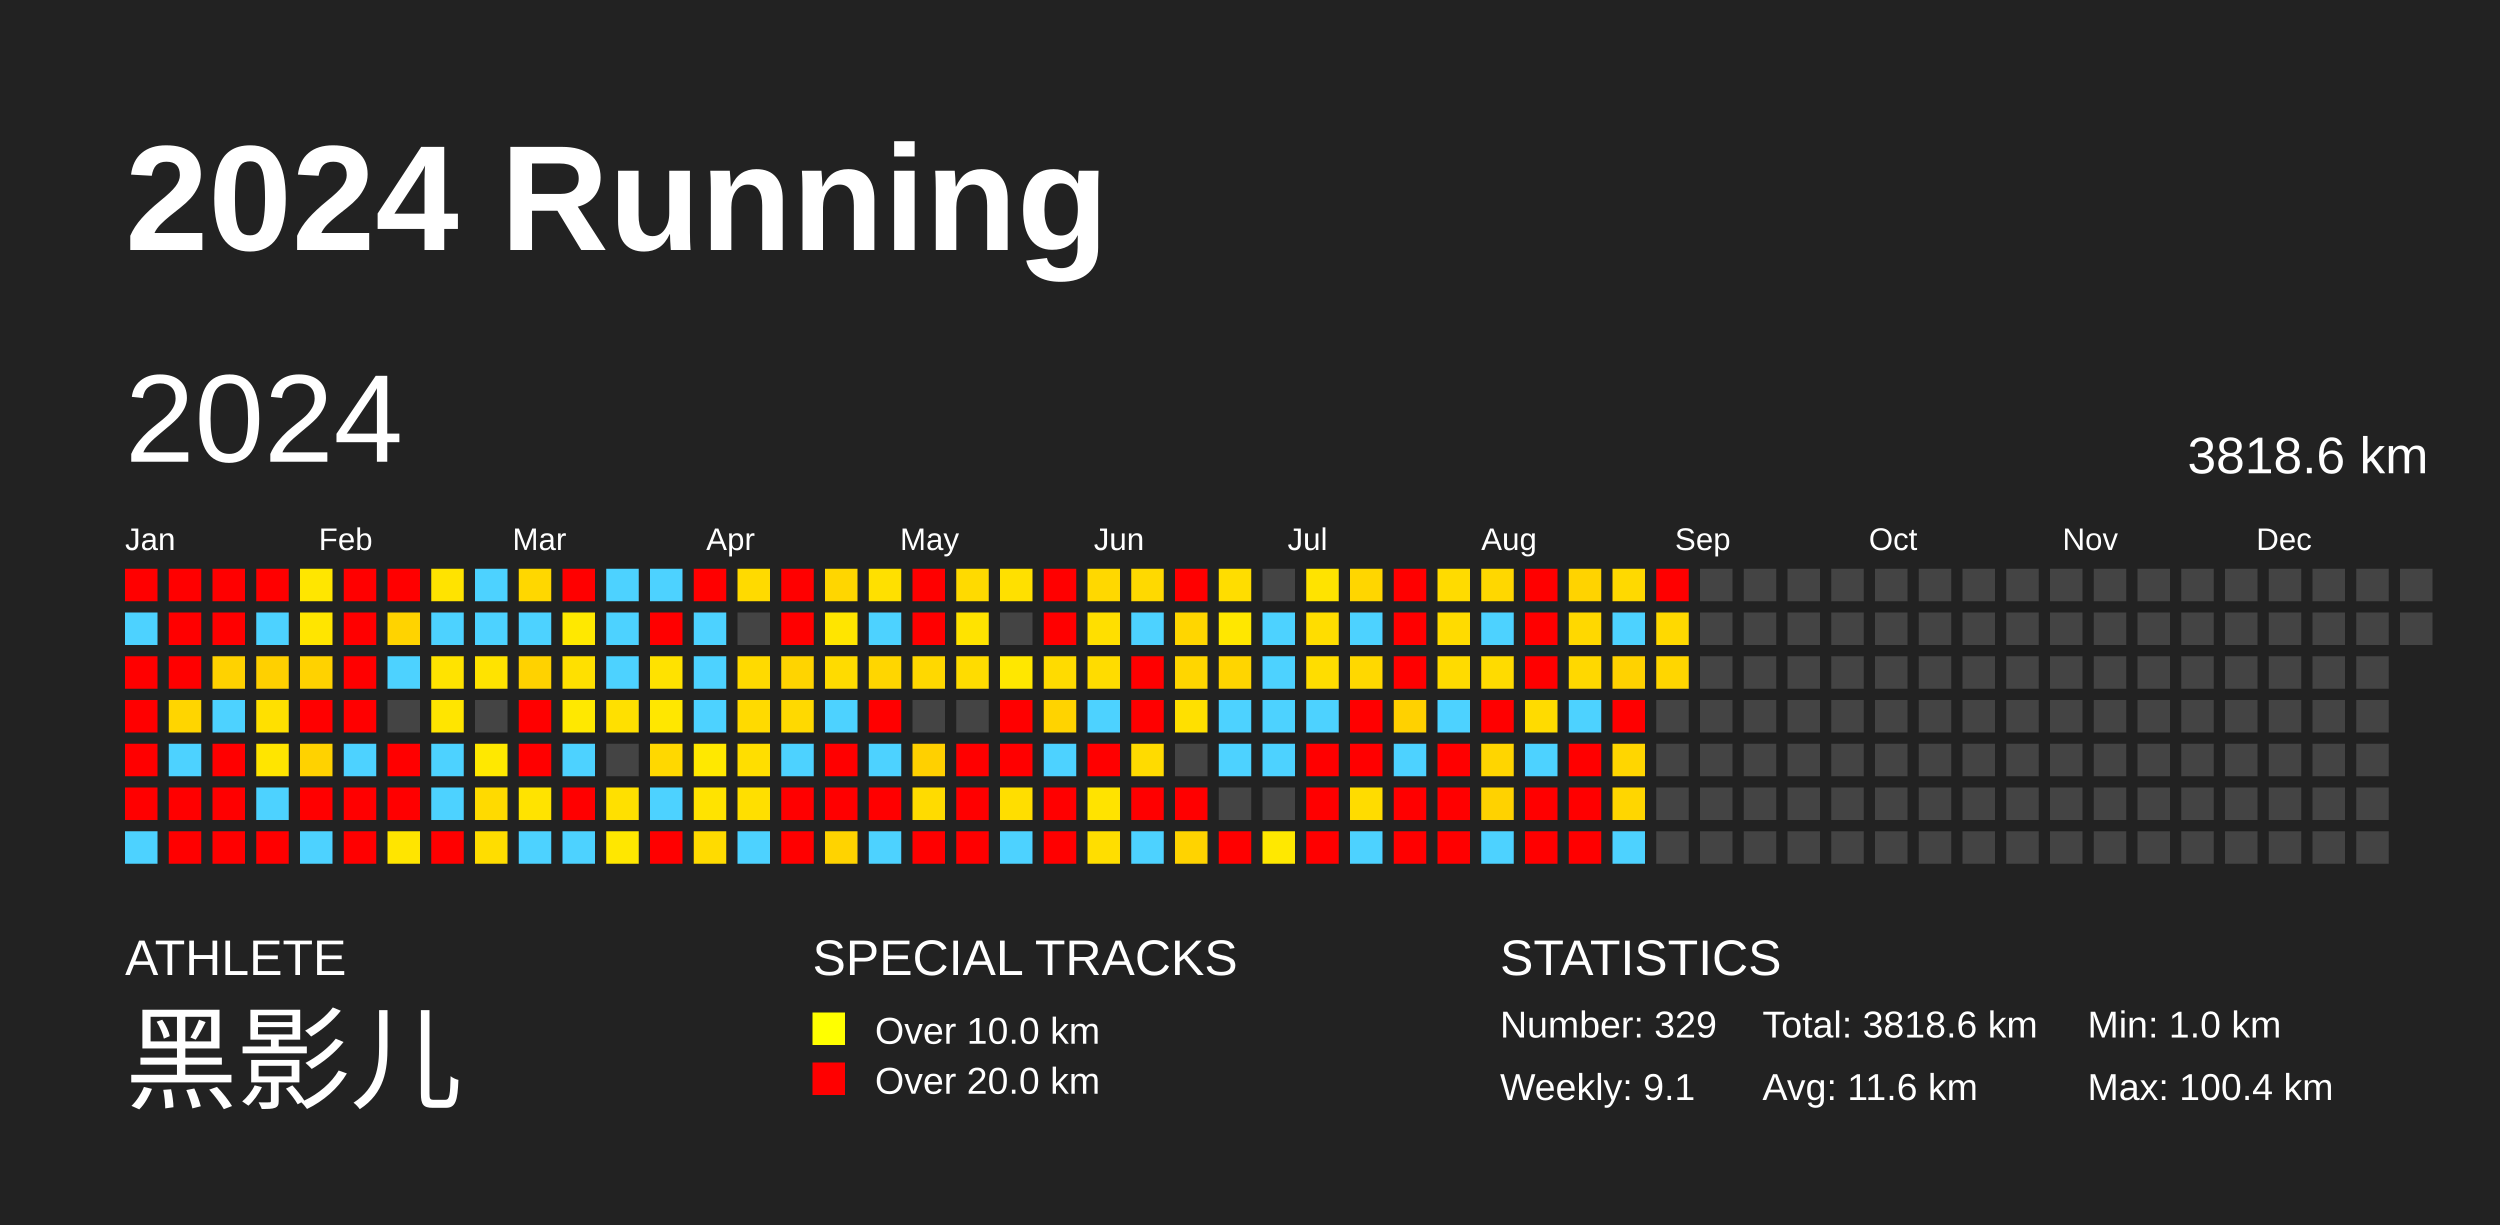
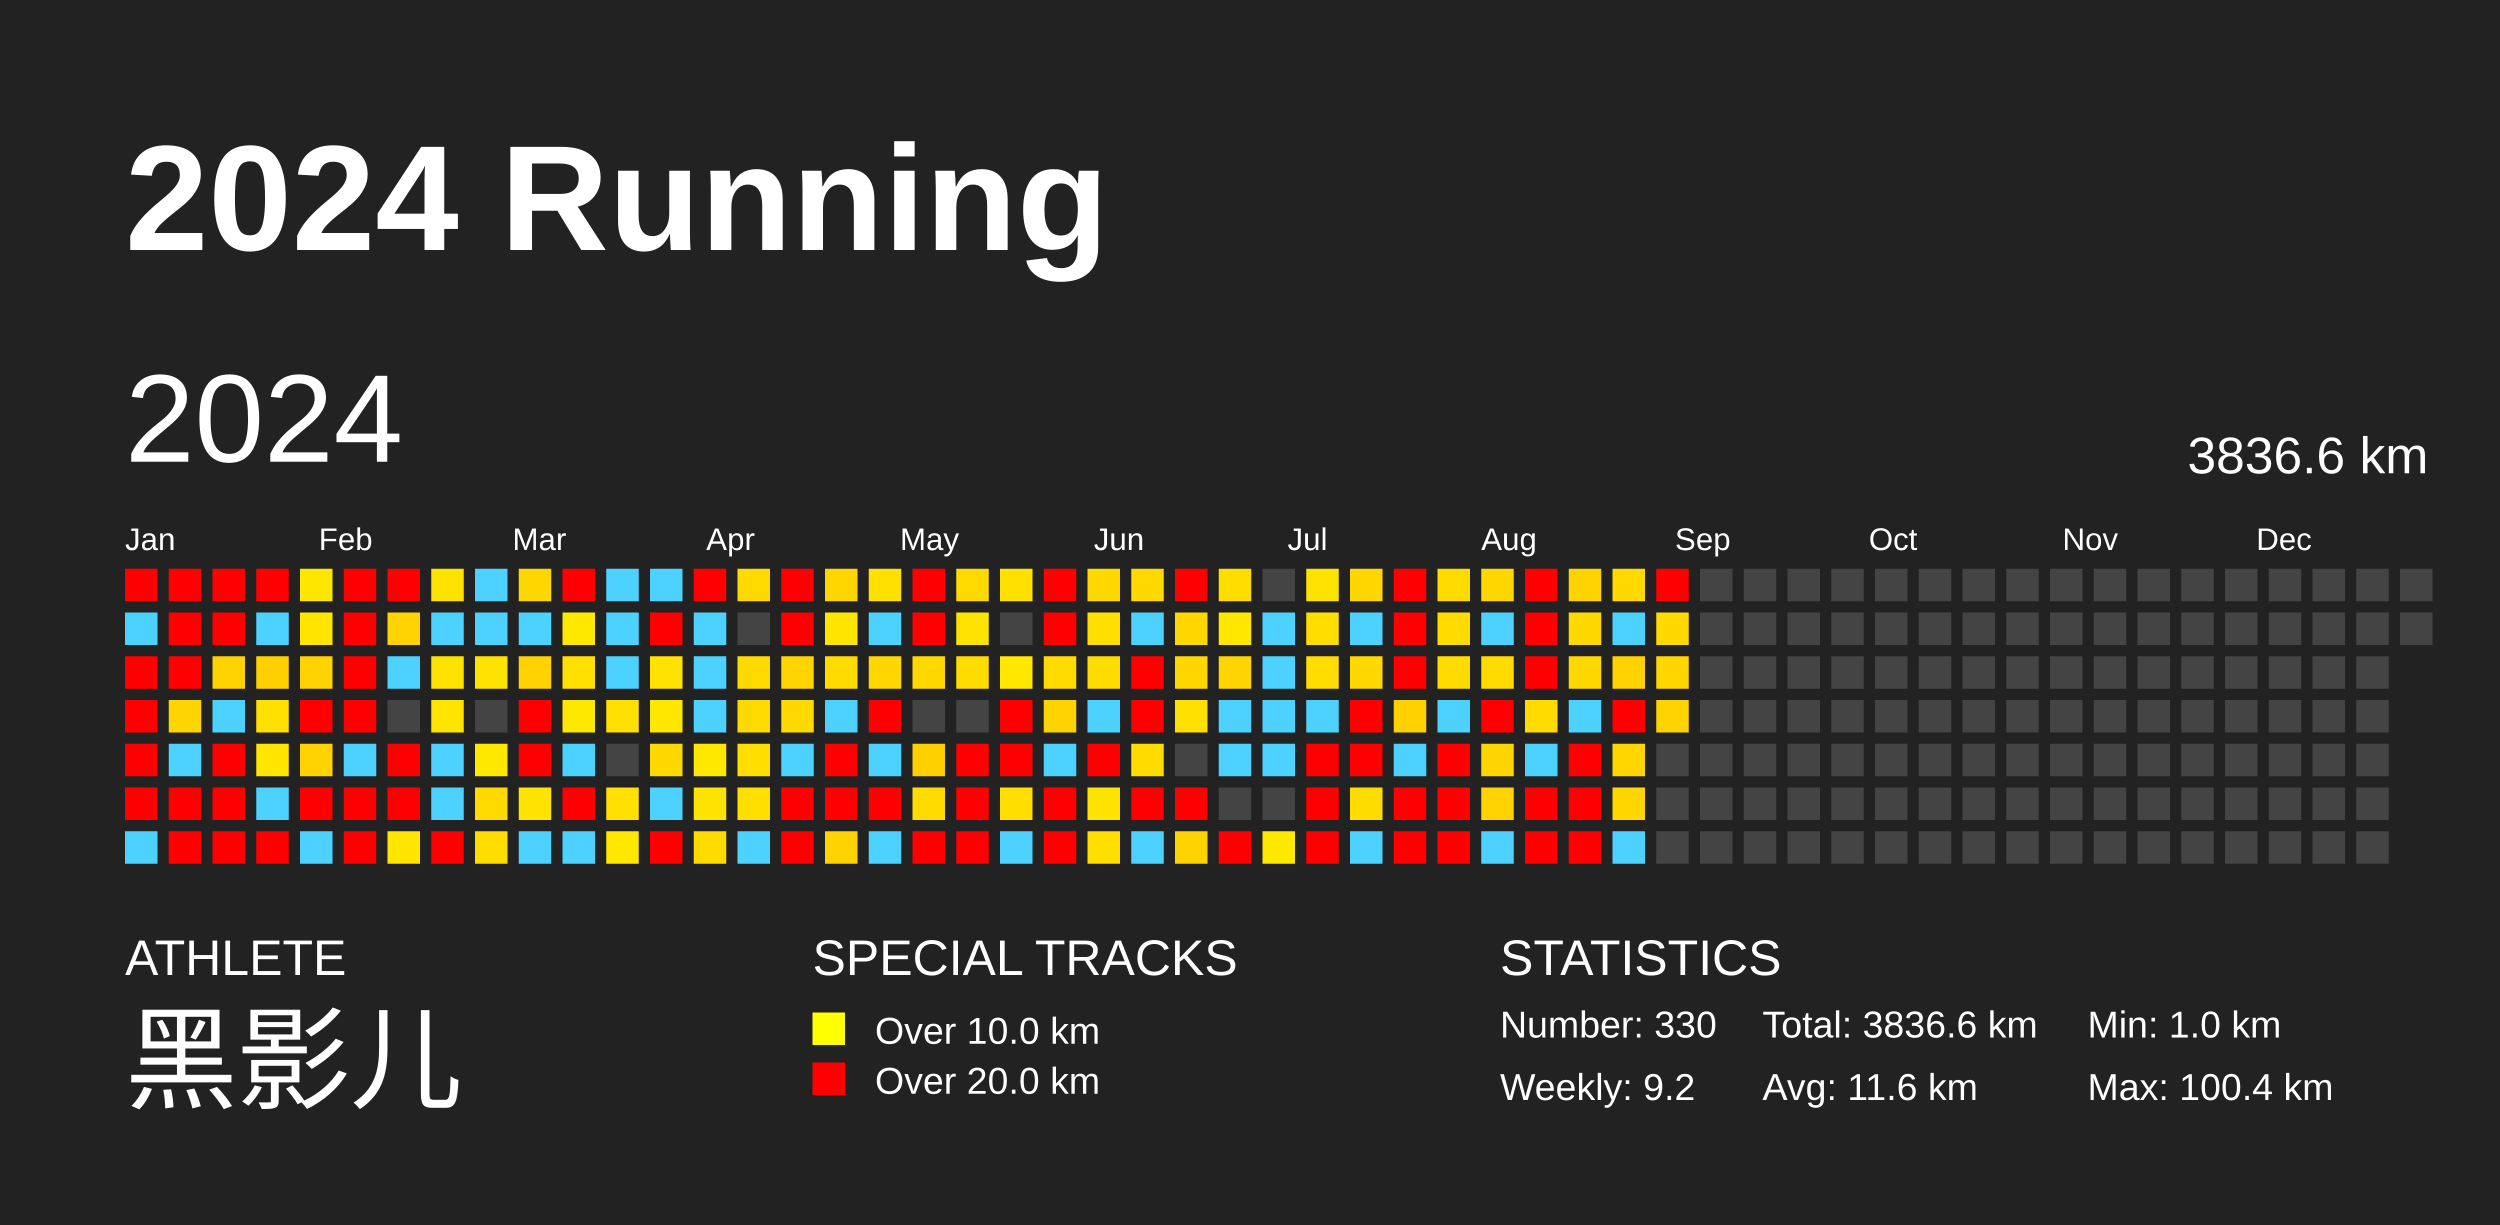
<svg xmlns="http://www.w3.org/2000/svg" baseProfile="full" height="98mm" version="1.1" viewBox="0,0,200,98" width="200mm">
  <defs />
  <rect fill="#222222" height="98" width="200" x="0" y="0" />
  <text fill="#FFFFFF" style="font-size:12px; font-family:Arial; font-weight:bold;" x="10" y="20">2024 Running</text>
  <text fill="#FFFFFF" style="font-size:4px; font-family:Arial" x="10" y="78">ATHLETE</text>
  <text fill="#FFFFFF" style="font-size:9px; font-family:Arial" x="10" y="88">黑影儿</text>
  <text fill="#FFFFFF" style="font-size:4px; font-family:Arial" x="65" y="78">SPECIAL TRACKS</text>
  <rect fill="yellow" height="2.6" width="2.6" x="65" y="81" />
  <text fill="#FFFFFF" style="font-size:3px; font-family:Arial" x="70" y="83.5">Over 10.0 km</text>
  <rect fill="red" height="2.6" width="2.6" x="65" y="85" />
  <text fill="#FFFFFF" style="font-size:3px; font-family:Arial" x="70" y="87.5">Over 20.0 km</text>
  <text fill="#FFFFFF" style="font-size:4px; font-family:Arial" x="120" y="78">STATISTICS</text>
-   <text fill="#FFFFFF" style="font-size:3px; font-family:Arial" x="120" y="83">Number: 329</text>
-   <text fill="#FFFFFF" style="font-size:3px; font-family:Arial" x="120" y="88">Weekly: 9.1</text>
-   <text fill="#FFFFFF" style="font-size:3px; font-family:Arial" x="141" y="83">Total: 3818.6 km</text>
+   <text fill="#FFFFFF" style="font-size:3px; font-family:Arial" x="120" y="83">Number: 330</text>
+   <text fill="#FFFFFF" style="font-size:3px; font-family:Arial" x="120" y="88">Weekly: 9.2</text>
+   <text fill="#FFFFFF" style="font-size:3px; font-family:Arial" x="141" y="83">Total: 3836.6 km</text>
  <text fill="#FFFFFF" style="font-size:3px; font-family:Arial" x="141" y="88">Avg: 11.6 km</text>
  <text fill="#FFFFFF" style="font-size:3px; font-family:Arial" x="167" y="83">Min: 1.0 km</text>
  <text fill="#FFFFFF" style="font-size:3px; font-family:Arial" x="167" y="88">Max: 100.4 km</text>
  <text dominant-baseline="hanging" fill="#FFFFFF" style="font-size:10.0px; font-family:Arial;" x="10" y="30">2024</text>
-   <text dominant-baseline="hanging" fill="#FFFFFF" style="font-size:4.125px; font-family:Arial;" x="175" y="35">3818.6 km</text>
+   <text dominant-baseline="hanging" fill="#FFFFFF" style="font-size:4.125px; font-family:Arial;" x="175" y="35">3836.6 km</text>
  <text fill="#FFFFFF" style="font-size:2.5px; font-family:Arial" x="10.0" y="44">Jan</text>
  <text fill="#FFFFFF" style="font-size:2.5px; font-family:Arial" x="25.5" y="44">Feb</text>
  <text fill="#FFFFFF" style="font-size:2.5px; font-family:Arial" x="41.0" y="44">Mar</text>
  <text fill="#FFFFFF" style="font-size:2.5px; font-family:Arial" x="56.5" y="44">Apr</text>
  <text fill="#FFFFFF" style="font-size:2.5px; font-family:Arial" x="72.0" y="44">May</text>
  <text fill="#FFFFFF" style="font-size:2.5px; font-family:Arial" x="87.5" y="44">Jun</text>
  <text fill="#FFFFFF" style="font-size:2.5px; font-family:Arial" x="103.0" y="44">Jul</text>
  <text fill="#FFFFFF" style="font-size:2.5px; font-family:Arial" x="118.5" y="44">Aug</text>
  <text fill="#FFFFFF" style="font-size:2.5px; font-family:Arial" x="134.0" y="44">Sep</text>
  <text fill="#FFFFFF" style="font-size:2.5px; font-family:Arial" x="149.5" y="44">Oct</text>
  <text fill="#FFFFFF" style="font-size:2.5px; font-family:Arial" x="165.0" y="44">Nov</text>
  <text fill="#FFFFFF" style="font-size:2.5px; font-family:Arial" x="180.5" y="44">Dec</text>
  <rect fill="red" height="2.6" width="2.6" x="10.0" y="45.5" />
  <rect fill="#4dd2ff" height="2.6" width="2.6" x="10.0" y="49.0" />
  <rect fill="red" height="2.6" width="2.6" x="10.0" y="52.5" />
  <rect fill="red" height="2.6" width="2.6" x="10.0" y="56.0" />
  <rect fill="red" height="2.6" width="2.6" x="10.0" y="59.5" />
  <rect fill="red" height="2.6" width="2.6" x="10.0" y="63.0" />
  <rect fill="#4dd2ff" height="2.6" width="2.6" x="10.0" y="66.5" />
  <rect fill="red" height="2.6" width="2.6" x="13.5" y="45.5" />
  <rect fill="red" height="2.6" width="2.6" x="13.5" y="49.0" />
  <rect fill="red" height="2.6" width="2.6" x="13.5" y="52.5" />
  <rect fill="#ffd500" height="2.6" width="2.6" x="13.5" y="56.0" />
  <rect fill="#4dd2ff" height="2.6" width="2.6" x="13.5" y="59.5" />
  <rect fill="red" height="2.6" width="2.6" x="13.5" y="63.0" />
  <rect fill="red" height="2.6" width="2.6" x="13.5" y="66.5" />
  <rect fill="red" height="2.6" width="2.6" x="17.0" y="45.5" />
  <rect fill="red" height="2.6" width="2.6" x="17.0" y="49.0" />
  <rect fill="#ffd200" height="2.6" width="2.6" x="17.0" y="52.5" />
  <rect fill="#4dd2ff" height="2.6" width="2.6" x="17.0" y="56.0" />
  <rect fill="red" height="2.6" width="2.6" x="17.0" y="59.5" />
  <rect fill="red" height="2.6" width="2.6" x="17.0" y="63.0" />
  <rect fill="red" height="2.6" width="2.6" x="17.0" y="66.5" />
  <rect fill="red" height="2.6" width="2.6" x="20.5" y="45.5" />
  <rect fill="#4dd2ff" height="2.6" width="2.6" x="20.5" y="49.0" />
  <rect fill="#ffd000" height="2.6" width="2.6" x="20.5" y="52.5" />
  <rect fill="#ffe000" height="2.6" width="2.6" x="20.5" y="56.0" />
  <rect fill="#ffe500" height="2.6" width="2.6" x="20.5" y="59.5" />
  <rect fill="#4dd2ff" height="2.6" width="2.6" x="20.5" y="63.0" />
  <rect fill="red" height="2.6" width="2.6" x="20.5" y="66.5" />
  <rect fill="#ffe600" height="2.6" width="2.6" x="24.0" y="45.5" />
  <rect fill="#ffe500" height="2.6" width="2.6" x="24.0" y="49.0" />
  <rect fill="#ffd200" height="2.6" width="2.6" x="24.0" y="52.5" />
  <rect fill="red" height="2.6" width="2.6" x="24.0" y="56.0" />
  <rect fill="#ffd200" height="2.6" width="2.6" x="24.0" y="59.5" />
  <rect fill="red" height="2.6" width="2.6" x="24.0" y="63.0" />
  <rect fill="#4dd2ff" height="2.6" width="2.6" x="24.0" y="66.5" />
  <rect fill="red" height="2.6" width="2.6" x="27.5" y="45.5" />
  <rect fill="red" height="2.6" width="2.6" x="27.5" y="49.0" />
  <rect fill="red" height="2.6" width="2.6" x="27.5" y="52.5" />
  <rect fill="red" height="2.6" width="2.6" x="27.5" y="56.0" />
  <rect fill="#4dd2ff" height="2.6" width="2.6" x="27.5" y="59.5" />
  <rect fill="red" height="2.6" width="2.6" x="27.5" y="63.0" />
  <rect fill="red" height="2.6" width="2.6" x="27.5" y="66.5" />
  <rect fill="red" height="2.6" width="2.6" x="31.0" y="45.5" />
  <rect fill="#ffd300" height="2.6" width="2.6" x="31.0" y="49.0" />
  <rect fill="#4dd2ff" height="2.6" width="2.6" x="31.0" y="52.5" />
  <rect fill="#444444" height="2.6" width="2.6" x="31.0" y="56.0" />
  <rect fill="red" height="2.6" width="2.6" x="31.0" y="59.5" />
  <rect fill="red" height="2.6" width="2.6" x="31.0" y="63.0" />
  <rect fill="#ffe500" height="2.6" width="2.6" x="31.0" y="66.5" />
  <rect fill="#ffe300" height="2.6" width="2.6" x="34.5" y="45.5" />
  <rect fill="#4dd2ff" height="2.6" width="2.6" x="34.5" y="49.0" />
  <rect fill="#ffe300" height="2.6" width="2.6" x="34.5" y="52.5" />
  <rect fill="#ffe500" height="2.6" width="2.6" x="34.5" y="56.0" />
  <rect fill="#4dd2ff" height="2.6" width="2.6" x="34.5" y="59.5" />
  <rect fill="#4dd2ff" height="2.6" width="2.6" x="34.5" y="63.0" />
  <rect fill="red" height="2.6" width="2.6" x="34.5" y="66.5" />
  <rect fill="#4dd2ff" height="2.6" width="2.6" x="38.0" y="45.5" />
  <rect fill="#4dd2ff" height="2.6" width="2.6" x="38.0" y="49.0" />
  <rect fill="#ffe300" height="2.6" width="2.6" x="38.0" y="52.5" />
  <rect fill="#444444" height="2.6" width="2.6" x="38.0" y="56.0" />
  <rect fill="#ffe800" height="2.6" width="2.6" x="38.0" y="59.5" />
  <rect fill="#ffda00" height="2.6" width="2.6" x="38.0" y="63.0" />
  <rect fill="#ffdd00" height="2.6" width="2.6" x="38.0" y="66.5" />
  <rect fill="#ffd700" height="2.6" width="2.6" x="41.5" y="45.5" />
  <rect fill="#4dd2ff" height="2.6" width="2.6" x="41.5" y="49.0" />
  <rect fill="#ffd200" height="2.6" width="2.6" x="41.5" y="52.5" />
  <rect fill="red" height="2.6" width="2.6" x="41.5" y="56.0" />
  <rect fill="red" height="2.6" width="2.6" x="41.5" y="59.5" />
  <rect fill="#ffe300" height="2.6" width="2.6" x="41.5" y="63.0" />
  <rect fill="#4dd2ff" height="2.6" width="2.6" x="41.5" y="66.5" />
  <rect fill="red" height="2.6" width="2.6" x="45.0" y="45.5" />
  <rect fill="#ffe800" height="2.6" width="2.6" x="45.0" y="49.0" />
  <rect fill="#ffe000" height="2.6" width="2.6" x="45.0" y="52.5" />
  <rect fill="#ffe800" height="2.6" width="2.6" x="45.0" y="56.0" />
  <rect fill="#4dd2ff" height="2.6" width="2.6" x="45.0" y="59.5" />
  <rect fill="red" height="2.6" width="2.6" x="45.0" y="63.0" />
  <rect fill="#4dd2ff" height="2.6" width="2.6" x="45.0" y="66.5" />
  <rect fill="#4dd2ff" height="2.6" width="2.6" x="48.5" y="45.5" />
  <rect fill="#4dd2ff" height="2.6" width="2.6" x="48.5" y="49.0" />
  <rect fill="#4dd2ff" height="2.6" width="2.6" x="48.5" y="52.5" />
  <rect fill="#ffe000" height="2.6" width="2.6" x="48.5" y="56.0" />
  <rect fill="#444444" height="2.6" width="2.6" x="48.5" y="59.5" />
  <rect fill="#ffe000" height="2.6" width="2.6" x="48.5" y="63.0" />
  <rect fill="#ffe700" height="2.6" width="2.6" x="48.5" y="66.5" />
  <rect fill="#4dd2ff" height="2.6" width="2.6" x="52.0" y="45.5" />
  <rect fill="red" height="2.6" width="2.6" x="52.0" y="49.0" />
  <rect fill="#ffe200" height="2.6" width="2.6" x="52.0" y="52.5" />
  <rect fill="#ffe700" height="2.6" width="2.6" x="52.0" y="56.0" />
  <rect fill="#ffd800" height="2.6" width="2.6" x="52.0" y="59.5" />
  <rect fill="#4dd2ff" height="2.6" width="2.6" x="52.0" y="63.0" />
  <rect fill="red" height="2.6" width="2.6" x="52.0" y="66.5" />
  <rect fill="red" height="2.6" width="2.6" x="55.5" y="45.5" />
  <rect fill="#4dd2ff" height="2.6" width="2.6" x="55.5" y="49.0" />
  <rect fill="#4dd2ff" height="2.6" width="2.6" x="55.5" y="52.5" />
  <rect fill="#4dd2ff" height="2.6" width="2.6" x="55.5" y="56.0" />
  <rect fill="#ffe800" height="2.6" width="2.6" x="55.5" y="59.5" />
  <rect fill="#ffe300" height="2.6" width="2.6" x="55.5" y="63.0" />
  <rect fill="#ffdb00" height="2.6" width="2.6" x="55.5" y="66.5" />
  <rect fill="#ffda00" height="2.6" width="2.6" x="59.0" y="45.5" />
  <rect fill="#444444" height="2.6" width="2.6" x="59.0" y="49.0" />
  <rect fill="#ffda00" height="2.6" width="2.6" x="59.0" y="52.5" />
  <rect fill="#ffda00" height="2.6" width="2.6" x="59.0" y="56.0" />
  <rect fill="#ffde00" height="2.6" width="2.6" x="59.0" y="59.5" />
  <rect fill="#ffdf00" height="2.6" width="2.6" x="59.0" y="63.0" />
  <rect fill="#4dd2ff" height="2.6" width="2.6" x="59.0" y="66.5" />
  <rect fill="red" height="2.6" width="2.6" x="62.5" y="45.5" />
  <rect fill="red" height="2.6" width="2.6" x="62.5" y="49.0" />
  <rect fill="#ffd400" height="2.6" width="2.6" x="62.5" y="52.5" />
  <rect fill="#ffd900" height="2.6" width="2.6" x="62.5" y="56.0" />
  <rect fill="#4dd2ff" height="2.6" width="2.6" x="62.5" y="59.5" />
  <rect fill="red" height="2.6" width="2.6" x="62.5" y="63.0" />
  <rect fill="red" height="2.6" width="2.6" x="62.5" y="66.5" />
  <rect fill="#ffd600" height="2.6" width="2.6" x="66.0" y="45.5" />
  <rect fill="#ffe500" height="2.6" width="2.6" x="66.0" y="49.0" />
  <rect fill="#ffdb00" height="2.6" width="2.6" x="66.0" y="52.5" />
  <rect fill="#4dd2ff" height="2.6" width="2.6" x="66.0" y="56.0" />
  <rect fill="red" height="2.6" width="2.6" x="66.0" y="59.5" />
  <rect fill="red" height="2.6" width="2.6" x="66.0" y="63.0" />
  <rect fill="#ffd300" height="2.6" width="2.6" x="66.0" y="66.5" />
  <rect fill="#ffe000" height="2.6" width="2.6" x="69.5" y="45.5" />
  <rect fill="#4dd2ff" height="2.6" width="2.6" x="69.5" y="49.0" />
  <rect fill="#ffd600" height="2.6" width="2.6" x="69.5" y="52.5" />
  <rect fill="red" height="2.6" width="2.6" x="69.5" y="56.0" />
  <rect fill="#4dd2ff" height="2.6" width="2.6" x="69.5" y="59.5" />
  <rect fill="red" height="2.6" width="2.6" x="69.5" y="63.0" />
  <rect fill="#4dd2ff" height="2.6" width="2.6" x="69.5" y="66.5" />
  <rect fill="red" height="2.6" width="2.6" x="73.0" y="45.5" />
  <rect fill="red" height="2.6" width="2.6" x="73.0" y="49.0" />
  <rect fill="#ffd800" height="2.6" width="2.6" x="73.0" y="52.5" />
  <rect fill="#444444" height="2.6" width="2.6" x="73.0" y="56.0" />
  <rect fill="#ffd000" height="2.6" width="2.6" x="73.0" y="59.5" />
  <rect fill="#ffdb00" height="2.6" width="2.6" x="73.0" y="63.0" />
  <rect fill="red" height="2.6" width="2.6" x="73.0" y="66.5" />
  <rect fill="#ffda00" height="2.6" width="2.6" x="76.5" y="45.5" />
  <rect fill="#ffe300" height="2.6" width="2.6" x="76.5" y="49.0" />
  <rect fill="#ffdc00" height="2.6" width="2.6" x="76.5" y="52.5" />
  <rect fill="#444444" height="2.6" width="2.6" x="76.5" y="56.0" />
  <rect fill="red" height="2.6" width="2.6" x="76.5" y="59.5" />
  <rect fill="red" height="2.6" width="2.6" x="76.5" y="63.0" />
  <rect fill="red" height="2.6" width="2.6" x="76.5" y="66.5" />
  <rect fill="#ffe000" height="2.6" width="2.6" x="80.0" y="45.5" />
  <rect fill="#444444" height="2.6" width="2.6" x="80.0" y="49.0" />
  <rect fill="#ffe700" height="2.6" width="2.6" x="80.0" y="52.5" />
  <rect fill="red" height="2.6" width="2.6" x="80.0" y="56.0" />
  <rect fill="red" height="2.6" width="2.6" x="80.0" y="59.5" />
  <rect fill="#ffde00" height="2.6" width="2.6" x="80.0" y="63.0" />
  <rect fill="#4dd2ff" height="2.6" width="2.6" x="80.0" y="66.5" />
  <rect fill="red" height="2.6" width="2.6" x="83.5" y="45.5" />
  <rect fill="red" height="2.6" width="2.6" x="83.5" y="49.0" />
  <rect fill="#ffdb00" height="2.6" width="2.6" x="83.5" y="52.5" />
  <rect fill="#ffd300" height="2.6" width="2.6" x="83.5" y="56.0" />
  <rect fill="#4dd2ff" height="2.6" width="2.6" x="83.5" y="59.5" />
  <rect fill="red" height="2.6" width="2.6" x="83.5" y="63.0" />
  <rect fill="red" height="2.6" width="2.6" x="83.5" y="66.5" />
  <rect fill="#ffd800" height="2.6" width="2.6" x="87.0" y="45.5" />
  <rect fill="#ffdf00" height="2.6" width="2.6" x="87.0" y="49.0" />
  <rect fill="#ffdc00" height="2.6" width="2.6" x="87.0" y="52.5" />
  <rect fill="#4dd2ff" height="2.6" width="2.6" x="87.0" y="56.0" />
  <rect fill="red" height="2.6" width="2.6" x="87.0" y="59.5" />
  <rect fill="#ffe300" height="2.6" width="2.6" x="87.0" y="63.0" />
  <rect fill="#ffde00" height="2.6" width="2.6" x="87.0" y="66.5" />
  <rect fill="#ffd900" height="2.6" width="2.6" x="90.5" y="45.5" />
  <rect fill="#4dd2ff" height="2.6" width="2.6" x="90.5" y="49.0" />
  <rect fill="red" height="2.6" width="2.6" x="90.5" y="52.5" />
  <rect fill="red" height="2.6" width="2.6" x="90.5" y="56.0" />
  <rect fill="#ffdb00" height="2.6" width="2.6" x="90.5" y="59.5" />
  <rect fill="red" height="2.6" width="2.6" x="90.5" y="63.0" />
  <rect fill="#4dd2ff" height="2.6" width="2.6" x="90.5" y="66.5" />
  <rect fill="red" height="2.6" width="2.6" x="94.0" y="45.5" />
  <rect fill="#ffd600" height="2.6" width="2.6" x="94.0" y="49.0" />
  <rect fill="#ffd600" height="2.6" width="2.6" x="94.0" y="52.5" />
  <rect fill="#ffe000" height="2.6" width="2.6" x="94.0" y="56.0" />
  <rect fill="#444444" height="2.6" width="2.6" x="94.0" y="59.5" />
  <rect fill="red" height="2.6" width="2.6" x="94.0" y="63.0" />
  <rect fill="#ffd300" height="2.6" width="2.6" x="94.0" y="66.5" />
  <rect fill="#ffdd00" height="2.6" width="2.6" x="97.5" y="45.5" />
  <rect fill="#ffe700" height="2.6" width="2.6" x="97.5" y="49.0" />
  <rect fill="#ffd500" height="2.6" width="2.6" x="97.5" y="52.5" />
  <rect fill="#4dd2ff" height="2.6" width="2.6" x="97.5" y="56.0" />
  <rect fill="#4dd2ff" height="2.6" width="2.6" x="97.5" y="59.5" />
  <rect fill="#444444" height="2.6" width="2.6" x="97.5" y="63.0" />
  <rect fill="red" height="2.6" width="2.6" x="97.5" y="66.5" />
  <rect fill="#444444" height="2.6" width="2.6" x="101.0" y="45.5" />
  <rect fill="#4dd2ff" height="2.6" width="2.6" x="101.0" y="49.0" />
  <rect fill="#4dd2ff" height="2.6" width="2.6" x="101.0" y="52.5" />
  <rect fill="#4dd2ff" height="2.6" width="2.6" x="101.0" y="56.0" />
  <rect fill="#4dd2ff" height="2.6" width="2.6" x="101.0" y="59.5" />
  <rect fill="#444444" height="2.6" width="2.6" x="101.0" y="63.0" />
  <rect fill="#ffe800" height="2.6" width="2.6" x="101.0" y="66.5" />
  <rect fill="#ffe300" height="2.6" width="2.6" x="104.5" y="45.5" />
  <rect fill="#ffdd00" height="2.6" width="2.6" x="104.5" y="49.0" />
  <rect fill="#ffdd00" height="2.6" width="2.6" x="104.5" y="52.5" />
  <rect fill="#4dd2ff" height="2.6" width="2.6" x="104.5" y="56.0" />
  <rect fill="red" height="2.6" width="2.6" x="104.5" y="59.5" />
  <rect fill="red" height="2.6" width="2.6" x="104.5" y="63.0" />
  <rect fill="red" height="2.6" width="2.6" x="104.5" y="66.5" />
  <rect fill="#ffd600" height="2.6" width="2.6" x="108.0" y="45.5" />
  <rect fill="#4dd2ff" height="2.6" width="2.6" x="108.0" y="49.0" />
  <rect fill="#ffd800" height="2.6" width="2.6" x="108.0" y="52.5" />
  <rect fill="red" height="2.6" width="2.6" x="108.0" y="56.0" />
  <rect fill="red" height="2.6" width="2.6" x="108.0" y="59.5" />
  <rect fill="#ffdc00" height="2.6" width="2.6" x="108.0" y="63.0" />
  <rect fill="#4dd2ff" height="2.6" width="2.6" x="108.0" y="66.5" />
  <rect fill="red" height="2.6" width="2.6" x="111.5" y="45.5" />
  <rect fill="red" height="2.6" width="2.6" x="111.5" y="49.0" />
  <rect fill="red" height="2.6" width="2.6" x="111.5" y="52.5" />
  <rect fill="#ffd100" height="2.6" width="2.6" x="111.5" y="56.0" />
  <rect fill="#4dd2ff" height="2.6" width="2.6" x="111.5" y="59.5" />
  <rect fill="red" height="2.6" width="2.6" x="111.5" y="63.0" />
  <rect fill="red" height="2.6" width="2.6" x="111.5" y="66.5" />
  <rect fill="#ffdb00" height="2.6" width="2.6" x="115.0" y="45.5" />
  <rect fill="#ffdb00" height="2.6" width="2.6" x="115.0" y="49.0" />
  <rect fill="#ffdb00" height="2.6" width="2.6" x="115.0" y="52.5" />
  <rect fill="#4dd2ff" height="2.6" width="2.6" x="115.0" y="56.0" />
  <rect fill="red" height="2.6" width="2.6" x="115.0" y="59.5" />
  <rect fill="red" height="2.6" width="2.6" x="115.0" y="63.0" />
  <rect fill="red" height="2.6" width="2.6" x="115.0" y="66.5" />
  <rect fill="#ffd700" height="2.6" width="2.6" x="118.5" y="45.5" />
  <rect fill="#4dd2ff" height="2.6" width="2.6" x="118.5" y="49.0" />
  <rect fill="#ffdb00" height="2.6" width="2.6" x="118.5" y="52.5" />
  <rect fill="red" height="2.6" width="2.6" x="118.5" y="56.0" />
  <rect fill="#ffd500" height="2.6" width="2.6" x="118.5" y="59.5" />
  <rect fill="#ffd200" height="2.6" width="2.6" x="118.5" y="63.0" />
  <rect fill="#4dd2ff" height="2.6" width="2.6" x="118.5" y="66.5" />
  <rect fill="red" height="2.6" width="2.6" x="122.0" y="45.5" />
  <rect fill="red" height="2.6" width="2.6" x="122.0" y="49.0" />
  <rect fill="red" height="2.6" width="2.6" x="122.0" y="52.5" />
  <rect fill="#ffdb00" height="2.6" width="2.6" x="122.0" y="56.0" />
  <rect fill="#4dd2ff" height="2.6" width="2.6" x="122.0" y="59.5" />
  <rect fill="red" height="2.6" width="2.6" x="122.0" y="63.0" />
  <rect fill="red" height="2.6" width="2.6" x="122.0" y="66.5" />
  <rect fill="#ffd300" height="2.6" width="2.6" x="125.5" y="45.5" />
  <rect fill="#ffd800" height="2.6" width="2.6" x="125.5" y="49.0" />
  <rect fill="#ffd800" height="2.6" width="2.6" x="125.5" y="52.5" />
  <rect fill="#4dd2ff" height="2.6" width="2.6" x="125.5" y="56.0" />
  <rect fill="red" height="2.6" width="2.6" x="125.5" y="59.5" />
  <rect fill="red" height="2.6" width="2.6" x="125.5" y="63.0" />
  <rect fill="red" height="2.6" width="2.6" x="125.5" y="66.5" />
  <rect fill="#ffd900" height="2.6" width="2.6" x="129.0" y="45.5" />
  <rect fill="#4dd2ff" height="2.6" width="2.6" x="129.0" y="49.0" />
  <rect fill="#ffd200" height="2.6" width="2.6" x="129.0" y="52.5" />
  <rect fill="red" height="2.6" width="2.6" x="129.0" y="56.0" />
  <rect fill="#ffd600" height="2.6" width="2.6" x="129.0" y="59.5" />
  <rect fill="#ffd600" height="2.6" width="2.6" x="129.0" y="63.0" />
  <rect fill="#4dd2ff" height="2.6" width="2.6" x="129.0" y="66.5" />
  <rect fill="red" height="2.6" width="2.6" x="132.5" y="45.5" />
  <rect fill="#ffd900" height="2.6" width="2.6" x="132.5" y="49.0" />
  <rect fill="#ffd600" height="2.6" width="2.6" x="132.5" y="52.5" />
-   <rect fill="#444444" height="2.6" width="2.6" x="132.5" y="56.0" />
+   <rect fill="#ffd300" height="2.6" width="2.6" x="132.5" y="56.0" />
  <rect fill="#444444" height="2.6" width="2.6" x="132.5" y="59.5" />
  <rect fill="#444444" height="2.6" width="2.6" x="132.5" y="63.0" />
  <rect fill="#444444" height="2.6" width="2.6" x="132.5" y="66.5" />
  <rect fill="#444444" height="2.6" width="2.6" x="136.0" y="45.5" />
  <rect fill="#444444" height="2.6" width="2.6" x="136.0" y="49.0" />
  <rect fill="#444444" height="2.6" width="2.6" x="136.0" y="52.5" />
  <rect fill="#444444" height="2.6" width="2.6" x="136.0" y="56.0" />
  <rect fill="#444444" height="2.6" width="2.6" x="136.0" y="59.5" />
  <rect fill="#444444" height="2.6" width="2.6" x="136.0" y="63.0" />
  <rect fill="#444444" height="2.6" width="2.6" x="136.0" y="66.5" />
  <rect fill="#444444" height="2.6" width="2.6" x="139.5" y="45.5" />
  <rect fill="#444444" height="2.6" width="2.6" x="139.5" y="49.0" />
  <rect fill="#444444" height="2.6" width="2.6" x="139.5" y="52.5" />
  <rect fill="#444444" height="2.6" width="2.6" x="139.5" y="56.0" />
  <rect fill="#444444" height="2.6" width="2.6" x="139.5" y="59.5" />
  <rect fill="#444444" height="2.6" width="2.6" x="139.5" y="63.0" />
  <rect fill="#444444" height="2.6" width="2.6" x="139.5" y="66.5" />
  <rect fill="#444444" height="2.6" width="2.6" x="143.0" y="45.5" />
  <rect fill="#444444" height="2.6" width="2.6" x="143.0" y="49.0" />
  <rect fill="#444444" height="2.6" width="2.6" x="143.0" y="52.5" />
  <rect fill="#444444" height="2.6" width="2.6" x="143.0" y="56.0" />
  <rect fill="#444444" height="2.6" width="2.6" x="143.0" y="59.5" />
  <rect fill="#444444" height="2.6" width="2.6" x="143.0" y="63.0" />
  <rect fill="#444444" height="2.6" width="2.6" x="143.0" y="66.5" />
  <rect fill="#444444" height="2.6" width="2.6" x="146.5" y="45.5" />
  <rect fill="#444444" height="2.6" width="2.6" x="146.5" y="49.0" />
  <rect fill="#444444" height="2.6" width="2.6" x="146.5" y="52.5" />
  <rect fill="#444444" height="2.6" width="2.6" x="146.5" y="56.0" />
  <rect fill="#444444" height="2.6" width="2.6" x="146.5" y="59.5" />
  <rect fill="#444444" height="2.6" width="2.6" x="146.5" y="63.0" />
  <rect fill="#444444" height="2.6" width="2.6" x="146.5" y="66.5" />
  <rect fill="#444444" height="2.6" width="2.6" x="150.0" y="45.5" />
  <rect fill="#444444" height="2.6" width="2.6" x="150.0" y="49.0" />
  <rect fill="#444444" height="2.6" width="2.6" x="150.0" y="52.5" />
  <rect fill="#444444" height="2.6" width="2.6" x="150.0" y="56.0" />
  <rect fill="#444444" height="2.6" width="2.6" x="150.0" y="59.5" />
  <rect fill="#444444" height="2.6" width="2.6" x="150.0" y="63.0" />
  <rect fill="#444444" height="2.6" width="2.6" x="150.0" y="66.5" />
  <rect fill="#444444" height="2.6" width="2.6" x="153.5" y="45.5" />
  <rect fill="#444444" height="2.6" width="2.6" x="153.5" y="49.0" />
  <rect fill="#444444" height="2.6" width="2.6" x="153.5" y="52.5" />
  <rect fill="#444444" height="2.6" width="2.6" x="153.5" y="56.0" />
  <rect fill="#444444" height="2.6" width="2.6" x="153.5" y="59.5" />
  <rect fill="#444444" height="2.6" width="2.6" x="153.5" y="63.0" />
  <rect fill="#444444" height="2.6" width="2.6" x="153.5" y="66.5" />
  <rect fill="#444444" height="2.6" width="2.6" x="157.0" y="45.5" />
  <rect fill="#444444" height="2.6" width="2.6" x="157.0" y="49.0" />
  <rect fill="#444444" height="2.6" width="2.6" x="157.0" y="52.5" />
  <rect fill="#444444" height="2.6" width="2.6" x="157.0" y="56.0" />
  <rect fill="#444444" height="2.6" width="2.6" x="157.0" y="59.5" />
  <rect fill="#444444" height="2.6" width="2.6" x="157.0" y="63.0" />
  <rect fill="#444444" height="2.6" width="2.6" x="157.0" y="66.5" />
  <rect fill="#444444" height="2.6" width="2.6" x="160.5" y="45.5" />
  <rect fill="#444444" height="2.6" width="2.6" x="160.5" y="49.0" />
  <rect fill="#444444" height="2.6" width="2.6" x="160.5" y="52.5" />
  <rect fill="#444444" height="2.6" width="2.6" x="160.5" y="56.0" />
  <rect fill="#444444" height="2.6" width="2.6" x="160.5" y="59.5" />
  <rect fill="#444444" height="2.6" width="2.6" x="160.5" y="63.0" />
  <rect fill="#444444" height="2.6" width="2.6" x="160.5" y="66.5" />
  <rect fill="#444444" height="2.6" width="2.6" x="164.0" y="45.5" />
  <rect fill="#444444" height="2.6" width="2.6" x="164.0" y="49.0" />
  <rect fill="#444444" height="2.6" width="2.6" x="164.0" y="52.5" />
  <rect fill="#444444" height="2.6" width="2.6" x="164.0" y="56.0" />
  <rect fill="#444444" height="2.6" width="2.6" x="164.0" y="59.5" />
  <rect fill="#444444" height="2.6" width="2.6" x="164.0" y="63.0" />
  <rect fill="#444444" height="2.6" width="2.6" x="164.0" y="66.5" />
  <rect fill="#444444" height="2.6" width="2.6" x="167.5" y="45.5" />
  <rect fill="#444444" height="2.6" width="2.6" x="167.5" y="49.0" />
  <rect fill="#444444" height="2.6" width="2.6" x="167.5" y="52.5" />
  <rect fill="#444444" height="2.6" width="2.6" x="167.5" y="56.0" />
  <rect fill="#444444" height="2.6" width="2.6" x="167.5" y="59.5" />
  <rect fill="#444444" height="2.6" width="2.6" x="167.5" y="63.0" />
  <rect fill="#444444" height="2.6" width="2.6" x="167.5" y="66.5" />
  <rect fill="#444444" height="2.6" width="2.6" x="171.0" y="45.5" />
  <rect fill="#444444" height="2.6" width="2.6" x="171.0" y="49.0" />
  <rect fill="#444444" height="2.6" width="2.6" x="171.0" y="52.5" />
  <rect fill="#444444" height="2.6" width="2.6" x="171.0" y="56.0" />
  <rect fill="#444444" height="2.6" width="2.6" x="171.0" y="59.5" />
  <rect fill="#444444" height="2.6" width="2.6" x="171.0" y="63.0" />
  <rect fill="#444444" height="2.6" width="2.6" x="171.0" y="66.5" />
  <rect fill="#444444" height="2.6" width="2.6" x="174.5" y="45.5" />
  <rect fill="#444444" height="2.6" width="2.6" x="174.5" y="49.0" />
  <rect fill="#444444" height="2.6" width="2.6" x="174.5" y="52.5" />
  <rect fill="#444444" height="2.6" width="2.6" x="174.5" y="56.0" />
  <rect fill="#444444" height="2.6" width="2.6" x="174.5" y="59.5" />
  <rect fill="#444444" height="2.6" width="2.6" x="174.5" y="63.0" />
  <rect fill="#444444" height="2.6" width="2.6" x="174.5" y="66.5" />
  <rect fill="#444444" height="2.6" width="2.6" x="178.0" y="45.5" />
  <rect fill="#444444" height="2.6" width="2.6" x="178.0" y="49.0" />
  <rect fill="#444444" height="2.6" width="2.6" x="178.0" y="52.5" />
  <rect fill="#444444" height="2.6" width="2.6" x="178.0" y="56.0" />
  <rect fill="#444444" height="2.6" width="2.6" x="178.0" y="59.5" />
  <rect fill="#444444" height="2.6" width="2.6" x="178.0" y="63.0" />
  <rect fill="#444444" height="2.6" width="2.6" x="178.0" y="66.5" />
  <rect fill="#444444" height="2.6" width="2.6" x="181.5" y="45.5" />
  <rect fill="#444444" height="2.6" width="2.6" x="181.5" y="49.0" />
  <rect fill="#444444" height="2.6" width="2.6" x="181.5" y="52.5" />
  <rect fill="#444444" height="2.6" width="2.6" x="181.5" y="56.0" />
  <rect fill="#444444" height="2.6" width="2.6" x="181.5" y="59.5" />
  <rect fill="#444444" height="2.6" width="2.6" x="181.5" y="63.0" />
  <rect fill="#444444" height="2.6" width="2.6" x="181.5" y="66.5" />
  <rect fill="#444444" height="2.6" width="2.6" x="185.0" y="45.5" />
  <rect fill="#444444" height="2.6" width="2.6" x="185.0" y="49.0" />
  <rect fill="#444444" height="2.6" width="2.6" x="185.0" y="52.5" />
  <rect fill="#444444" height="2.6" width="2.6" x="185.0" y="56.0" />
  <rect fill="#444444" height="2.6" width="2.6" x="185.0" y="59.5" />
  <rect fill="#444444" height="2.6" width="2.6" x="185.0" y="63.0" />
  <rect fill="#444444" height="2.6" width="2.6" x="185.0" y="66.5" />
  <rect fill="#444444" height="2.6" width="2.6" x="188.5" y="45.5" />
  <rect fill="#444444" height="2.6" width="2.6" x="188.5" y="49.0" />
  <rect fill="#444444" height="2.6" width="2.6" x="188.5" y="52.5" />
  <rect fill="#444444" height="2.6" width="2.6" x="188.5" y="56.0" />
  <rect fill="#444444" height="2.6" width="2.6" x="188.5" y="59.5" />
  <rect fill="#444444" height="2.6" width="2.6" x="188.5" y="63.0" />
  <rect fill="#444444" height="2.6" width="2.6" x="188.5" y="66.5" />
  <rect fill="#444444" height="2.6" width="2.6" x="192.0" y="45.5" />
  <rect fill="#444444" height="2.6" width="2.6" x="192.0" y="49.0" />
</svg>
